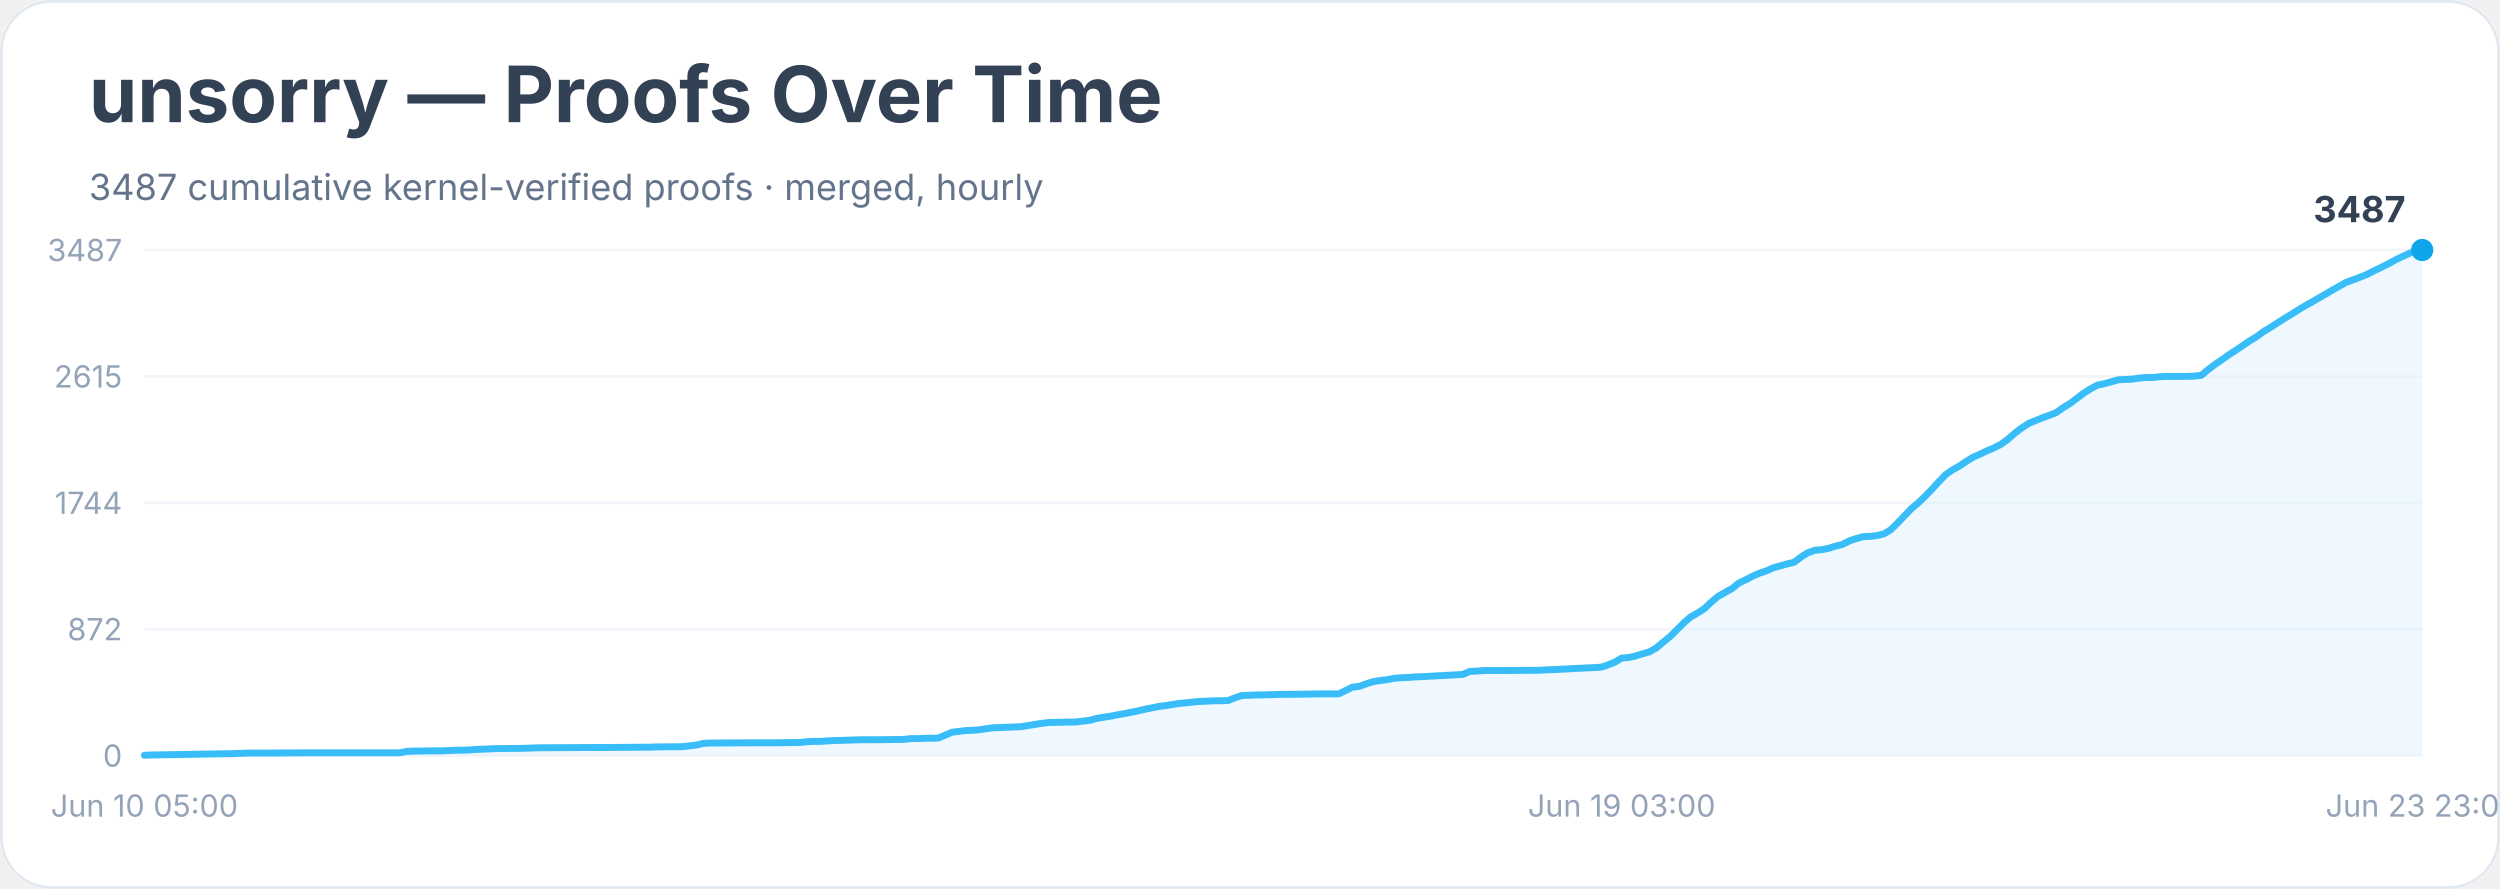
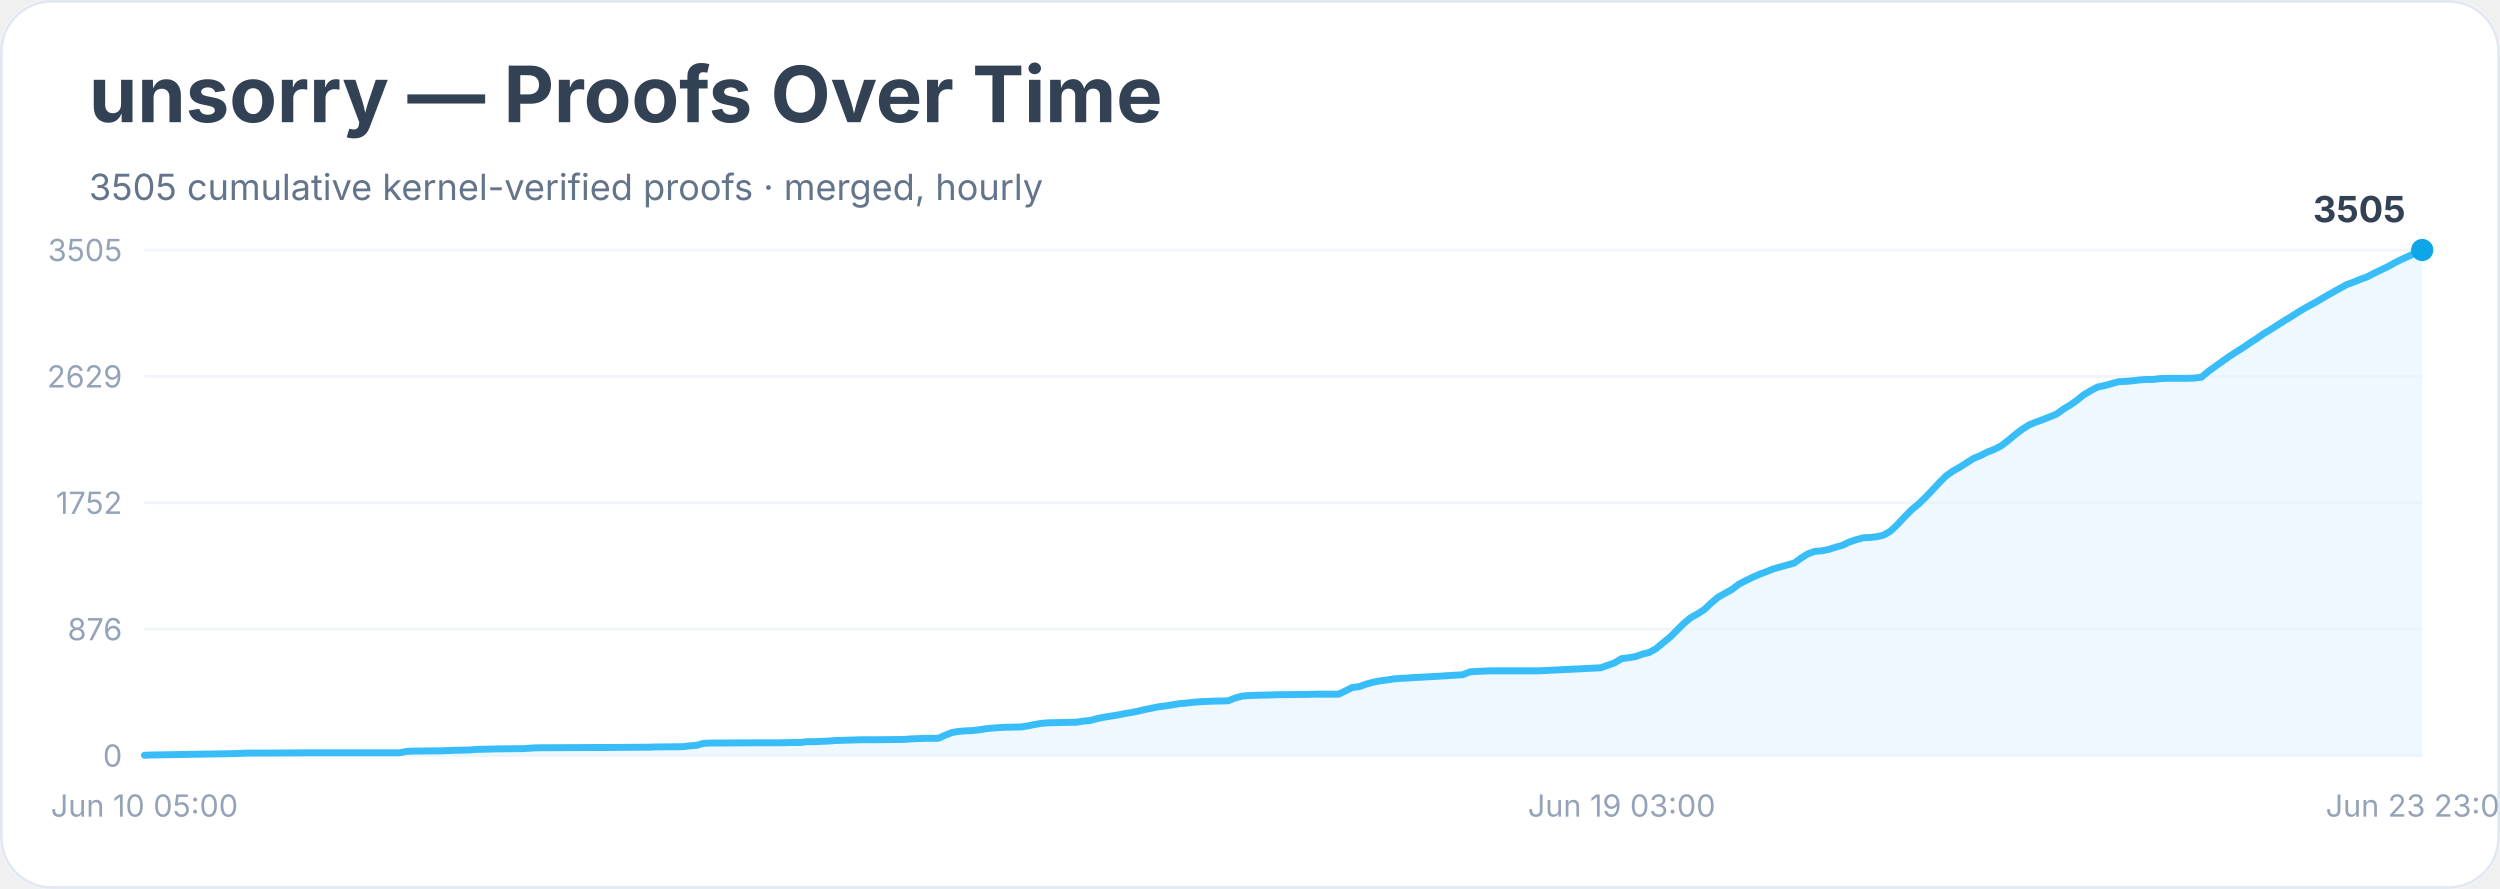
<svg xmlns="http://www.w3.org/2000/svg" width="900" height="320" viewBox="0 0 900 320" role="img" aria-labelledby="title desc">
  <rect width="900" height="100%" rx="18" fill="#ffffff" />
  <rect x="0.5" y="0.5" width="899" height="319" rx="18" fill="none" stroke="#e2e8f0" />
  <text x="32" y="44" font-family="Inter, system-ui, sans-serif" font-size="28" font-weight="700" fill="#334155">unsorry — Proofs Over Time</text>
-   <text x="32" y="72" font-family="Inter, system-ui, sans-serif" font-size="13" fill="#64748b">3487 cumulative kernel-verified proofs · merged, hourly</text>
+   <text x="32" y="72" font-family="Inter, system-ui, sans-serif" font-size="13" fill="#64748b">3505 cumulative kernel-verified proofs · merged, hourly</text>
  <line x1="52" y1="272.0" x2="872" y2="272.0" stroke="#f1f5f9" />
  <text x="44" y="276.0" text-anchor="end" font-family="Inter, system-ui, sans-serif" font-size="11" fill="#94a3b8">0</text>
  <line x1="52" y1="226.5" x2="872" y2="226.5" stroke="#f1f5f9" />
-   <text x="44" y="230.5" text-anchor="end" font-family="Inter, system-ui, sans-serif" font-size="11" fill="#94a3b8">872</text>
+   <text x="44" y="230.5" text-anchor="end" font-family="Inter, system-ui, sans-serif" font-size="11" fill="#94a3b8">876</text>
  <line x1="52" y1="181.0" x2="872" y2="181.0" stroke="#f1f5f9" />
-   <text x="44" y="185.0" text-anchor="end" font-family="Inter, system-ui, sans-serif" font-size="11" fill="#94a3b8">1744</text>
+   <text x="44" y="185.0" text-anchor="end" font-family="Inter, system-ui, sans-serif" font-size="11" fill="#94a3b8">1752</text>
  <line x1="52" y1="135.5" x2="872" y2="135.5" stroke="#f1f5f9" />
-   <text x="44" y="139.5" text-anchor="end" font-family="Inter, system-ui, sans-serif" font-size="11" fill="#94a3b8">2615</text>
+   <text x="44" y="139.5" text-anchor="end" font-family="Inter, system-ui, sans-serif" font-size="11" fill="#94a3b8">2629</text>
  <line x1="52" y1="90.0" x2="872" y2="90.0" stroke="#f1f5f9" />
-   <text x="44" y="94.0" text-anchor="end" font-family="Inter, system-ui, sans-serif" font-size="11" fill="#94a3b8">3487</text>
-   <polygon points="52.0,272.0 52.0,271.9 54.5,271.8 84.3,271.3 86.8,271.2 89.3,271.1 96.7,271.1 111.6,271.0 143.9,271.0 146.4,270.5 148.9,270.4 156.4,270.3 158.8,270.3 161.3,270.2 163.8,270.1 168.8,270.0 171.3,269.8 178.7,269.5 188.7,269.4 191.2,269.3 193.6,269.2 213.5,269.1 218.5,269.1 230.9,269.0 233.4,269.0 235.9,268.9 245.8,268.8 248.3,268.5 250.8,268.2 253.3,267.6 255.8,267.5 273.2,267.4 280.6,267.4 285.6,267.3 288.1,267.3 290.5,267.0 293.0,266.9 295.5,266.9 298.0,266.7 300.5,266.6 310.4,266.3 315.4,266.3 325.3,266.2 327.8,265.9 330.3,265.9 332.8,265.8 337.8,265.7 340.2,264.7 342.7,263.6 345.2,263.3 347.7,263.0 350.2,262.9 352.7,262.7 355.2,262.3 357.6,262.0 360.1,261.9 362.6,261.8 367.6,261.6 370.1,261.2 372.5,260.8 375.0,260.4 377.5,260.1 382.5,260.0 387.5,259.9 389.9,259.6 392.4,259.3 394.9,258.6 397.4,258.2 399.9,257.8 402.4,257.3 404.8,256.9 407.3,256.4 409.8,255.9 412.3,255.3 414.8,254.8 417.3,254.3 419.8,254.0 422.2,253.6 424.7,253.2 427.2,253.0 429.7,252.7 432.2,252.5 434.7,252.4 437.2,252.3 442.1,252.2 444.6,251.2 447.1,250.4 449.6,250.3 452.1,250.2 457.0,250.1 459.5,250.0 469.5,249.9 474.4,249.8 481.9,249.8 484.4,248.6 486.8,247.4 489.3,247.1 491.8,246.2 494.3,245.4 496.8,245.0 499.3,244.7 501.8,244.2 504.2,244.0 506.7,243.9 509.2,243.7 511.7,243.6 526.6,242.8 529.1,241.7 531.6,241.6 534.1,241.4 536.5,241.4 553.9,241.3 576.3,240.2 578.8,239.4 581.3,238.4 583.8,236.9 586.2,236.7 588.7,236.2 591.2,235.4 593.7,234.7 596.2,233.3 598.7,231.2 601.2,229.2 603.6,226.8 606.1,224.3 608.6,222.1 611.1,220.7 613.6,219.1 616.1,216.7 618.5,214.7 621.0,213.3 623.5,211.9 626.0,209.9 628.5,208.7 631.0,207.4 633.5,206.3 635.9,205.5 638.4,204.4 640.9,203.7 643.4,203.0 645.9,202.4 648.4,200.5 650.8,199.0 653.3,198.1 655.8,197.9 658.3,197.4 660.8,196.6 663.3,196.0 665.8,194.7 668.2,193.9 670.7,193.2 673.2,193.1 675.7,192.8 678.2,192.2 680.7,190.7 683.2,188.2 685.6,185.7 688.1,183.1 690.6,181.0 693.1,178.6 695.6,176.0 698.1,173.3 700.5,170.8 703.0,169.1 705.5,167.7 708.0,166.0 710.5,164.5 713.0,163.4 715.5,162.2 717.9,161.2 720.4,159.9 722.9,158.1 725.4,155.9 727.9,154.0 730.4,152.4 732.8,151.4 735.3,150.4 737.8,149.5 740.3,148.5 742.8,146.7 745.3,145.2 747.8,143.3 750.2,141.5 752.7,139.9 755.2,138.6 757.7,138.1 760.2,137.4 762.7,136.7 765.2,136.6 767.6,136.5 770.1,136.1 772.6,135.9 775.1,135.9 777.6,135.6 780.1,135.5 787.5,135.5 790.0,135.4 792.5,135.1 795.0,133.0 797.5,131.1 799.9,129.5 802.4,127.7 804.9,126.1 807.4,124.4 809.9,122.7 812.4,121.2 814.8,119.4 817.3,117.9 819.8,116.3 822.3,114.7 824.8,113.2 827.3,111.6 829.8,110.1 832.2,108.8 834.7,107.3 837.2,105.9 839.7,104.4 842.2,103.0 844.7,101.6 847.2,100.7 849.6,99.8 852.1,98.8 854.6,97.5 857.1,96.3 859.6,95.1 862.1,93.7 864.5,92.5 867.0,91.4 869.5,90.2 872.0,90.0 872.0,272.0" fill="#e0f2fe" opacity="0.55" />
-   <polyline points="52.0,271.9 54.5,271.8 84.3,271.3 86.8,271.2 89.3,271.1 96.7,271.1 111.6,271.0 143.9,271.0 146.4,270.5 148.9,270.4 156.4,270.3 158.8,270.3 161.3,270.2 163.8,270.1 168.8,270.0 171.3,269.8 178.7,269.5 188.7,269.4 191.2,269.3 193.6,269.2 213.5,269.1 218.5,269.1 230.9,269.0 233.4,269.0 235.9,268.9 245.8,268.8 248.3,268.5 250.8,268.2 253.3,267.6 255.8,267.5 273.2,267.4 280.6,267.4 285.6,267.3 288.1,267.3 290.5,267.0 293.0,266.9 295.5,266.9 298.0,266.7 300.5,266.6 310.4,266.3 315.4,266.3 325.3,266.2 327.8,265.9 330.3,265.9 332.8,265.8 337.8,265.7 340.2,264.7 342.7,263.6 345.2,263.3 347.7,263.0 350.2,262.9 352.7,262.7 355.2,262.3 357.6,262.0 360.1,261.9 362.6,261.8 367.6,261.6 370.1,261.2 372.5,260.8 375.0,260.4 377.5,260.1 382.5,260.0 387.5,259.9 389.9,259.6 392.4,259.3 394.9,258.6 397.4,258.2 399.9,257.8 402.4,257.3 404.8,256.9 407.3,256.4 409.8,255.9 412.3,255.3 414.8,254.8 417.3,254.3 419.8,254.0 422.2,253.6 424.7,253.2 427.2,253.0 429.7,252.7 432.2,252.5 434.7,252.4 437.2,252.3 442.1,252.2 444.6,251.2 447.1,250.4 449.6,250.3 452.1,250.2 457.0,250.1 459.5,250.0 469.5,249.9 474.4,249.8 481.9,249.8 484.4,248.6 486.8,247.4 489.3,247.1 491.8,246.2 494.3,245.4 496.8,245.0 499.3,244.7 501.8,244.2 504.2,244.0 506.7,243.9 509.2,243.7 511.7,243.6 526.6,242.8 529.1,241.7 531.6,241.6 534.1,241.4 536.5,241.4 553.9,241.3 576.3,240.2 578.8,239.4 581.3,238.4 583.8,236.9 586.2,236.7 588.7,236.2 591.2,235.4 593.7,234.7 596.2,233.3 598.7,231.2 601.2,229.2 603.6,226.8 606.1,224.3 608.6,222.1 611.1,220.7 613.6,219.1 616.1,216.7 618.5,214.7 621.0,213.3 623.5,211.9 626.0,209.9 628.5,208.7 631.0,207.4 633.5,206.3 635.9,205.5 638.4,204.4 640.9,203.7 643.4,203.0 645.9,202.4 648.4,200.5 650.8,199.0 653.3,198.1 655.8,197.9 658.3,197.4 660.8,196.6 663.3,196.0 665.8,194.7 668.2,193.9 670.7,193.2 673.2,193.1 675.7,192.8 678.2,192.2 680.7,190.7 683.2,188.2 685.6,185.7 688.1,183.1 690.6,181.0 693.1,178.6 695.6,176.0 698.1,173.3 700.5,170.8 703.0,169.1 705.5,167.7 708.0,166.0 710.5,164.5 713.0,163.4 715.5,162.2 717.9,161.2 720.4,159.9 722.9,158.1 725.4,155.9 727.9,154.0 730.4,152.4 732.8,151.4 735.3,150.4 737.8,149.5 740.3,148.5 742.8,146.7 745.3,145.2 747.8,143.3 750.2,141.5 752.7,139.9 755.2,138.6 757.7,138.1 760.2,137.4 762.7,136.7 765.2,136.6 767.6,136.5 770.1,136.1 772.6,135.9 775.1,135.9 777.6,135.6 780.1,135.5 787.5,135.5 790.0,135.4 792.5,135.1 795.0,133.0 797.5,131.1 799.9,129.5 802.4,127.7 804.9,126.1 807.4,124.4 809.9,122.7 812.4,121.2 814.8,119.4 817.3,117.9 819.8,116.3 822.3,114.7 824.8,113.2 827.3,111.6 829.8,110.1 832.2,108.8 834.7,107.3 837.2,105.9 839.7,104.4 842.2,103.0 844.7,101.6 847.2,100.7 849.6,99.8 852.1,98.8 854.6,97.5 857.1,96.3 859.6,95.1 862.1,93.7 864.5,92.5 867.0,91.4 869.5,90.2 872.0,90.0" fill="none" stroke="#38bdf8" stroke-width="2.5" stroke-linejoin="round" stroke-linecap="round" />
+   <text x="44" y="94.0" text-anchor="end" font-family="Inter, system-ui, sans-serif" font-size="11" fill="#94a3b8">3505</text>
+   <polygon points="52.0,272.0 52.0,271.9 54.5,271.8 84.3,271.3 86.8,271.2 89.3,271.1 96.7,271.1 111.6,271.0 143.9,271.0 146.4,270.5 148.9,270.4 156.4,270.3 158.8,270.3 161.3,270.2 163.8,270.1 168.8,270.0 171.3,269.8 178.7,269.6 188.7,269.5 191.2,269.3 193.6,269.2 213.5,269.1 218.5,269.1 230.9,269.0 233.4,269.0 235.9,268.9 245.8,268.8 248.3,268.5 250.8,268.3 253.3,267.6 255.8,267.5 273.2,267.4 280.6,267.4 285.6,267.3 288.1,267.3 290.5,267.0 293.0,267.0 295.5,266.9 298.0,266.8 300.5,266.6 310.4,266.3 315.4,266.3 325.3,266.2 327.8,266.0 330.3,265.9 332.8,265.8 337.8,265.8 340.2,264.7 342.7,263.7 345.2,263.3 347.7,263.1 350.2,263.0 352.7,262.7 355.2,262.3 357.6,262.1 360.1,261.9 362.6,261.8 367.6,261.7 370.1,261.3 372.5,260.8 375.0,260.4 377.5,260.2 382.5,260.1 387.5,260.0 389.9,259.6 392.4,259.4 394.9,258.7 397.4,258.2 399.9,257.8 402.4,257.4 404.8,256.9 407.3,256.5 409.8,256.0 412.3,255.4 414.8,254.9 417.3,254.4 419.8,254.1 422.2,253.7 424.7,253.3 427.2,253.1 429.7,252.8 432.2,252.6 434.7,252.5 437.2,252.4 442.1,252.3 444.6,251.3 447.1,250.6 449.6,250.4 452.1,250.3 457.0,250.2 459.5,250.1 469.5,250.0 474.4,249.9 481.9,249.9 484.4,248.7 486.8,247.5 489.3,247.2 491.8,246.3 494.3,245.6 496.8,245.1 499.3,244.8 501.8,244.4 504.2,244.2 506.7,244.1 509.2,243.9 511.7,243.8 526.6,242.9 529.1,241.9 531.6,241.7 534.1,241.6 536.5,241.5 553.9,241.5 576.3,240.4 578.8,239.5 581.3,238.6 583.8,237.1 586.2,236.8 588.7,236.4 591.2,235.5 593.7,234.9 596.2,233.5 598.7,231.4 601.2,229.4 603.6,227.0 606.1,224.5 608.6,222.4 611.1,221.0 613.6,219.4 616.1,217.0 618.5,215.0 621.0,213.6 623.5,212.2 626.0,210.3 628.5,209.0 631.0,207.8 633.5,206.7 635.9,205.8 638.4,204.8 640.9,204.1 643.4,203.4 645.9,202.7 648.4,200.9 650.8,199.4 653.3,198.5 655.8,198.3 658.3,197.8 660.8,197.0 663.3,196.3 665.8,195.1 668.2,194.3 670.7,193.6 673.2,193.5 675.7,193.2 678.2,192.6 680.7,191.1 683.2,188.7 685.6,186.1 688.1,183.6 690.6,181.5 693.1,179.1 695.6,176.5 698.1,173.8 700.5,171.4 703.0,169.6 705.5,168.2 708.0,166.6 710.5,165.0 713.0,164.0 715.5,162.7 717.9,161.8 720.4,160.5 722.9,158.6 725.4,156.5 727.9,154.6 730.4,153.0 732.8,152.0 735.3,151.1 737.8,150.1 740.3,149.1 742.8,147.3 745.3,145.8 747.8,144.0 750.2,142.1 752.7,140.6 755.2,139.3 757.7,138.8 760.2,138.1 762.7,137.4 765.2,137.3 767.6,137.1 770.1,136.8 772.6,136.6 775.1,136.6 777.6,136.3 780.1,136.2 787.5,136.2 790.0,136.1 792.5,135.8 795.0,133.7 797.5,131.9 799.9,130.2 802.4,128.4 804.9,126.8 807.4,125.2 809.9,123.5 812.4,121.9 814.8,120.2 817.3,118.7 819.8,117.1 822.3,115.5 824.8,114.0 827.3,112.4 829.8,110.9 832.2,109.6 834.7,108.2 837.2,106.7 839.7,105.3 842.2,103.9 844.7,102.5 847.2,101.6 849.6,100.6 852.1,99.7 854.6,98.4 857.1,97.2 859.6,96.0 862.1,94.6 864.5,93.4 867.0,92.3 869.5,91.1 872.0,90.0 872.0,272.0" fill="#e0f2fe" opacity="0.55" />
+   <polyline points="52.0,271.9 54.5,271.8 84.3,271.3 86.8,271.2 89.3,271.1 96.7,271.1 111.6,271.0 143.9,271.0 146.4,270.5 148.9,270.4 156.4,270.3 158.8,270.3 161.3,270.2 163.8,270.1 168.8,270.0 171.3,269.8 178.7,269.6 188.7,269.5 191.2,269.3 193.6,269.2 213.5,269.1 218.5,269.1 230.9,269.0 233.4,269.0 235.9,268.9 245.8,268.8 248.3,268.5 250.8,268.3 253.3,267.6 255.8,267.5 273.2,267.4 280.6,267.4 285.6,267.3 288.1,267.3 290.5,267.0 293.0,267.0 295.5,266.9 298.0,266.8 300.5,266.6 310.4,266.3 315.4,266.3 325.3,266.2 327.8,266.0 330.3,265.9 332.8,265.8 337.8,265.8 340.2,264.7 342.7,263.7 345.2,263.3 347.7,263.1 350.2,263.0 352.7,262.7 355.2,262.3 357.6,262.1 360.1,261.9 362.6,261.8 367.6,261.7 370.1,261.3 372.5,260.8 375.0,260.4 377.5,260.2 382.5,260.1 387.5,260.0 389.9,259.6 392.4,259.4 394.9,258.7 397.4,258.2 399.9,257.8 402.4,257.4 404.8,256.9 407.3,256.5 409.8,256.0 412.3,255.4 414.8,254.9 417.3,254.4 419.8,254.1 422.2,253.7 424.7,253.3 427.2,253.1 429.7,252.8 432.2,252.6 434.7,252.5 437.2,252.4 442.1,252.3 444.6,251.3 447.1,250.6 449.6,250.4 452.1,250.3 457.0,250.2 459.5,250.1 469.5,250.0 474.4,249.9 481.9,249.9 484.4,248.7 486.8,247.5 489.3,247.2 491.8,246.3 494.3,245.6 496.8,245.1 499.3,244.8 501.8,244.4 504.2,244.2 506.7,244.1 509.2,243.9 511.7,243.8 526.6,242.9 529.1,241.9 531.6,241.7 534.1,241.6 536.5,241.5 553.9,241.5 576.3,240.4 578.8,239.5 581.3,238.6 583.8,237.1 586.2,236.8 588.7,236.4 591.2,235.5 593.7,234.9 596.2,233.5 598.7,231.4 601.2,229.4 603.6,227.0 606.1,224.5 608.6,222.4 611.1,221.0 613.6,219.4 616.1,217.0 618.5,215.0 621.0,213.6 623.5,212.2 626.0,210.3 628.5,209.0 631.0,207.8 633.5,206.7 635.9,205.8 638.4,204.8 640.9,204.1 643.4,203.4 645.9,202.7 648.4,200.9 650.8,199.4 653.3,198.5 655.8,198.3 658.3,197.8 660.8,197.0 663.3,196.3 665.8,195.1 668.2,194.3 670.7,193.6 673.2,193.5 675.7,193.2 678.2,192.6 680.7,191.1 683.2,188.7 685.6,186.1 688.1,183.6 690.6,181.5 693.1,179.1 695.6,176.5 698.1,173.8 700.5,171.4 703.0,169.6 705.5,168.2 708.0,166.6 710.5,165.0 713.0,164.0 715.5,162.7 717.9,161.8 720.4,160.5 722.9,158.6 725.4,156.5 727.9,154.6 730.4,153.0 732.8,152.0 735.3,151.1 737.8,150.1 740.3,149.1 742.8,147.3 745.3,145.8 747.8,144.0 750.2,142.1 752.7,140.6 755.2,139.3 757.7,138.8 760.2,138.1 762.7,137.4 765.2,137.3 767.6,137.1 770.1,136.8 772.6,136.6 775.1,136.6 777.6,136.3 780.1,136.2 787.5,136.2 790.0,136.1 792.5,135.8 795.0,133.7 797.5,131.9 799.9,130.2 802.4,128.4 804.9,126.8 807.4,125.2 809.9,123.5 812.4,121.9 814.8,120.2 817.3,118.7 819.8,117.1 822.3,115.5 824.8,114.0 827.3,112.4 829.8,110.9 832.2,109.6 834.7,108.2 837.2,106.7 839.7,105.3 842.2,103.9 844.7,102.5 847.2,101.6 849.6,100.6 852.1,99.7 854.6,98.4 857.1,97.2 859.6,96.0 862.1,94.6 864.5,93.4 867.0,92.3 869.5,91.1 872.0,90.0" fill="none" stroke="#38bdf8" stroke-width="2.5" stroke-linejoin="round" stroke-linecap="round" />
  <circle cx="872.0" cy="90.0" r="4" fill="#0ea5e9" />
-   <text x="866.0" y="80.0" text-anchor="end" font-family="Inter, system-ui, sans-serif" font-size="13" font-weight="700" fill="#334155">3487</text>
+   <text x="866.0" y="80.0" text-anchor="end" font-family="Inter, system-ui, sans-serif" font-size="13" font-weight="700" fill="#334155">3505</text>
  <text x="52.0" y="294" text-anchor="middle" font-family="Inter, system-ui, sans-serif" font-size="11" fill="#94a3b8">Jun 10 05:00</text>
  <text x="583.8" y="294" text-anchor="middle" font-family="Inter, system-ui, sans-serif" font-size="11" fill="#94a3b8">Jun 19 03:00</text>
  <text x="872.0" y="294" text-anchor="middle" font-family="Inter, system-ui, sans-serif" font-size="11" fill="#94a3b8">Jun 23 23:00</text>
</svg>
